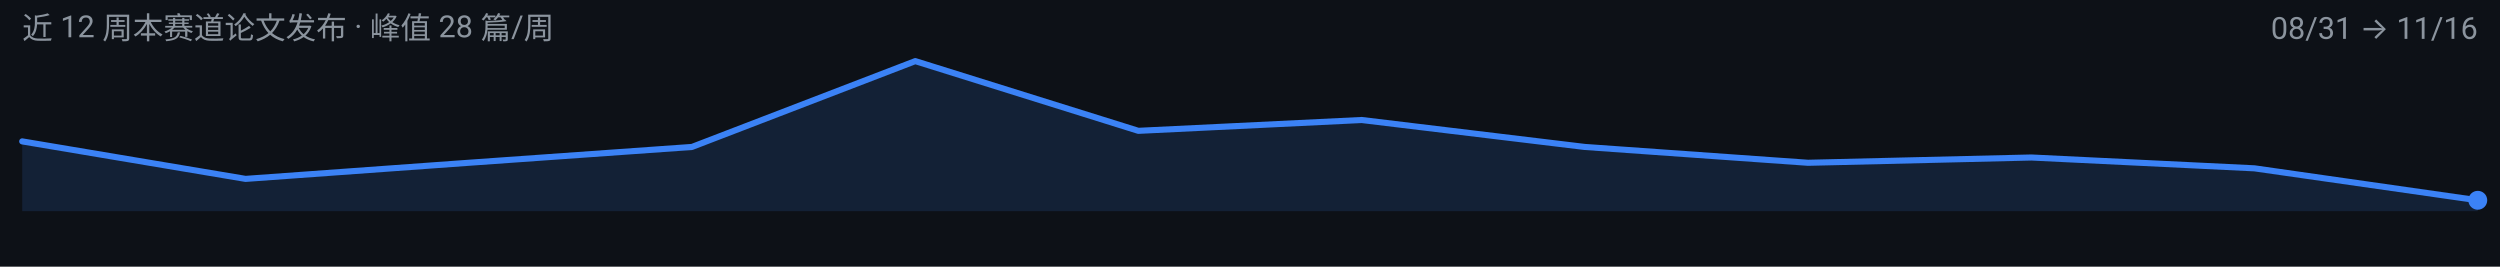
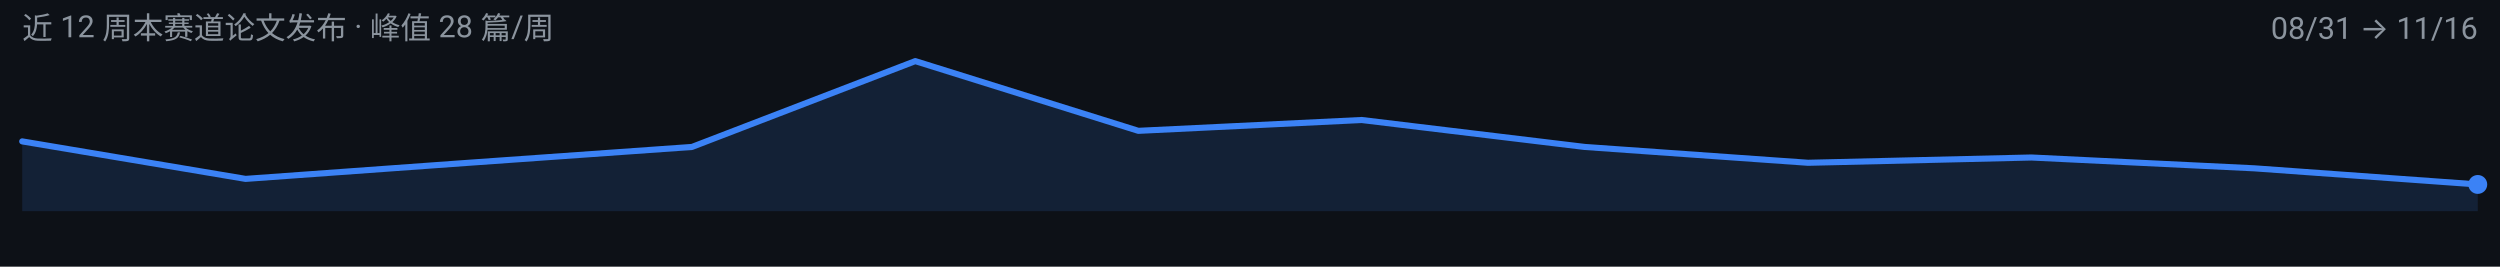
<svg xmlns="http://www.w3.org/2000/svg" width="900" height="96" viewBox="0 0 900 96" role="img" aria-label="agentic-vision 周度趋势">
  <rect width="900" height="96" fill="#0D1117" />
  <g font-family="-apple-system, BlinkMacSystemFont, 'Segoe UI', 'Noto Sans SC', 'PingFang SC', 'Microsoft YaHei', Roboto, sans-serif">
-     <path d="M 8.0,76.0 L 8.0,50.9 L 88.4,64.4 L 168.7,58.6 L 249.1,52.9 L 329.5,22.0 L 409.8,47.1 L 490.2,43.2 L 570.5,52.9 L 650.9,58.6 L 731.3,56.7 L 811.6,60.6 L 892.0,72.1 L 892.0,76.0 Z" fill="#3B82F6" fill-opacity="0.14" />
-     <path d="M 8.0,50.9 L 88.4,64.4 L 168.7,58.6 L 249.1,52.9 L 329.5,22.0 L 409.8,47.1 L 490.2,43.2 L 570.5,52.9 L 650.9,58.6 L 731.3,56.7 L 811.6,60.6 L 892.0,72.1" fill="none" stroke="#3B82F6" stroke-width="2.2" stroke-linejoin="round" stroke-linecap="round" />
-     <circle cx="892.0" cy="72.1" r="3.4" fill="#3B82F6" />
+     <path d="M 8.0,76.0 L 8.0,50.9 L 88.4,64.4 L 168.7,58.6 L 249.1,52.9 L 329.5,22.0 L 409.8,47.1 L 490.2,43.2 L 570.5,52.9 L 650.9,58.6 L 731.3,56.7 L 811.6,60.6 L 892.0,66.4 L 892.0,76.0 Z" fill="#3B82F6" fill-opacity="0.14" />
+     <path d="M 8.0,50.9 L 88.4,64.4 L 168.7,58.6 L 249.1,52.9 L 329.5,22.0 L 409.8,47.1 L 490.2,43.2 L 570.5,52.9 L 650.9,58.6 L 731.3,56.7 L 811.6,60.6 L 892.0,66.4" fill="none" stroke="#3B82F6" stroke-width="2.2" stroke-linejoin="round" stroke-linecap="round" />
+     <circle cx="892.0" cy="66.4" r="3.4" fill="#3B82F6" />
    <text x="8" y="14" font-size="11" fill="#8B949E">近 12 周本赛道论文发布 · 峰值 28 篇/周</text>
    <text x="892" y="14" font-size="11" text-anchor="end" fill="#8B949E">08/31 → 11/16</text>
  </g>
</svg>
